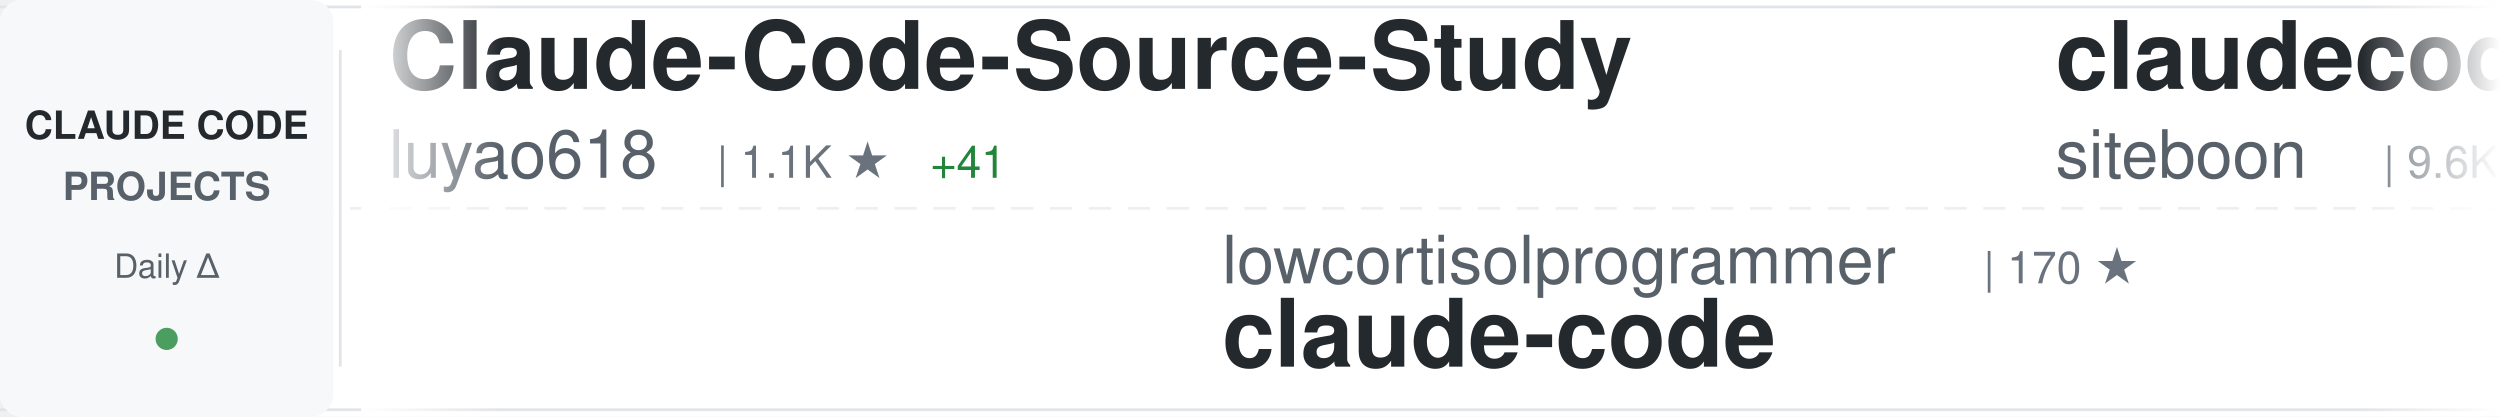
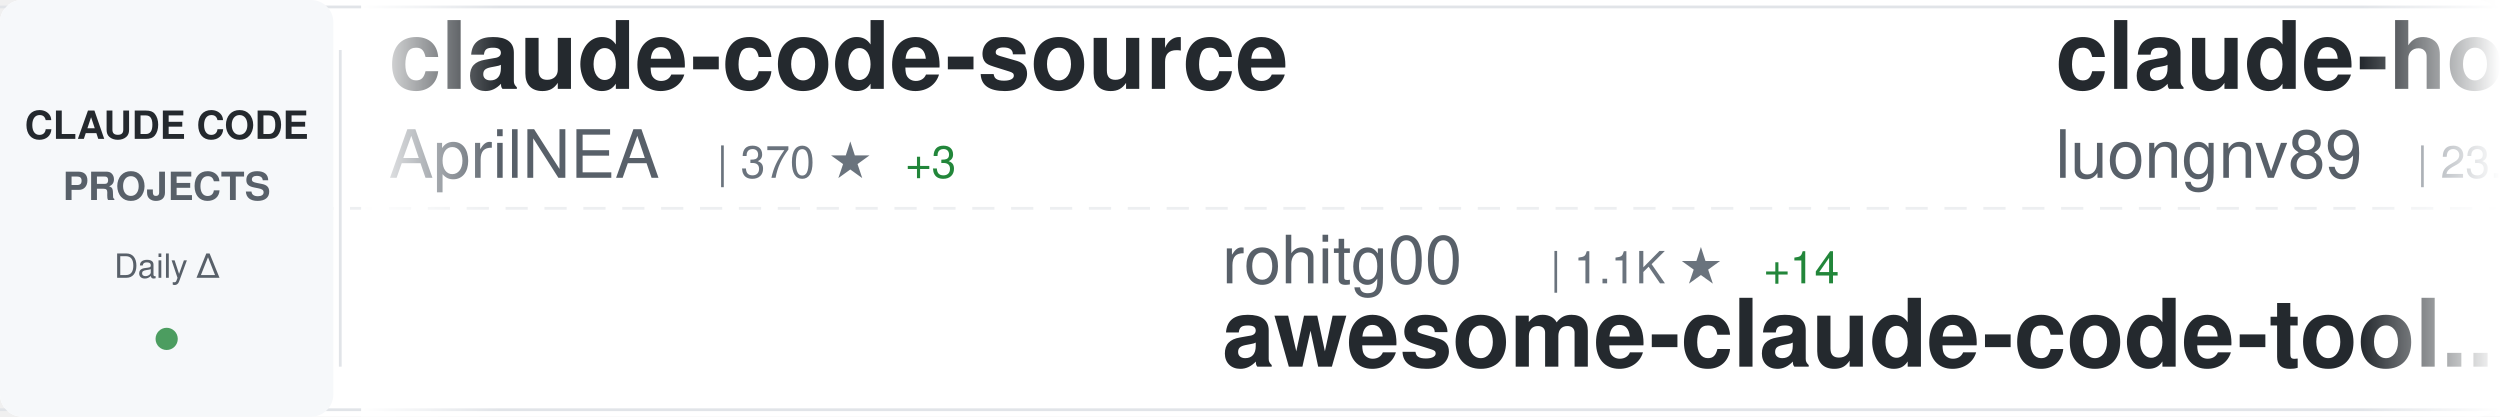
<svg xmlns="http://www.w3.org/2000/svg" width="900" height="150">
  <defs>
    <linearGradient id="awesomeLeftFade" x1="0%" y1="0%" x2="100%" y2="0%">
      <stop offset="0%" style="stop-color:#ffffff;stop-opacity:1" />
      <stop offset="100%" style="stop-color:#ffffff;stop-opacity:0" />
    </linearGradient>
    <linearGradient id="awesomeRightFade" x1="0%" y1="0%" x2="100%" y2="0%">
      <stop offset="0%" style="stop-color:#ffffff;stop-opacity:0" />
      <stop offset="100%" style="stop-color:#ffffff;stop-opacity:1" />
    </linearGradient>
  </defs>
  <rect width="900" height="150" fill="#ffffff" rx="8" />
  <rect x="0" y="2" width="900" height="1" fill="#e1e4e8" />
  <rect x="0" y="147" width="900" height="1" fill="#e1e4e8" />
  <line x1="0" y1="75" x2="900" y2="75" stroke="#e1e4e8" stroke-width="1" stroke-dasharray="8 6" opacity="0.6" />
  <rect x="0" y="0" width="120" height="150" fill="#f6f8fa" rx="8" />
  <text x="60" y="50" font-family="-apple-system, BlinkMacSystemFont, 'Segoe UI', Helvetica, Arial, sans-serif" font-size="14" font-weight="600" fill="#24292e" text-anchor="middle">CLAUDE CODE</text>
  <text x="60" y="72" font-family="-apple-system, BlinkMacSystemFont, 'Segoe UI', Helvetica, Arial, sans-serif" font-size="14" font-weight="600" fill="#586069" text-anchor="middle">PROJECTS</text>
  <text x="60" y="100" font-family="-apple-system, BlinkMacSystemFont, 'Segoe UI', Helvetica, Arial, sans-serif" font-size="12" font-weight="500" fill="#586069" text-anchor="middle">Daily Δ</text>
  <circle cx="60" cy="122" r="4" fill="#22863a" opacity="0.8" />
  <rect x="122" y="18" width="1" height="114" fill="#e1e4e8" />
  <clipPath id="awesomeTickerClip">
    <rect x="130" y="0" width="770" height="150" />
  </clipPath>
  <g clip-path="url(#awesomeTickerClip)">
    <g id="awesomeTickerItems">
      <animateTransform attributeName="transform" attributeType="XML" type="translate" from="0 0" to="-3000 0" dur="54s" repeatCount="indefinite" />
      <g transform="translate(0, 0)">
-         <text x="140" y="32" font-family="-apple-system, BlinkMacSystemFont, 'Segoe UI', Helvetica, Arial, sans-serif" font-size="34" font-weight="600" fill="#24292e">Claude-Code-Source-Study</text>
-         <text x="140" y="64" font-family="-apple-system, BlinkMacSystemFont, 'Segoe UI', Helvetica, Arial, sans-serif" font-size="24" font-weight="400" fill="#586069">luyao618</text>
-         <text x="258" y="64" font-family="-apple-system, BlinkMacSystemFont, 'Segoe UI', Helvetica, Arial, sans-serif" font-size="16" font-weight="500" fill="#6a737d">| 1.1K ★</text>
-         <text x="335" y="64" font-family="-apple-system, BlinkMacSystemFont, 'Segoe UI', Helvetica, Arial, sans-serif" font-size="16" font-weight="500" fill="#22863a"> +41</text>
+         <text x="140" y="32" font-family="-apple-system, BlinkMacSystemFont, 'Segoe UI', Helvetica, Arial, sans-serif" font-size="34" font-weight="600" fill="#24292e">claude-code-source</text>
+         <text x="140" y="64" font-family="-apple-system, BlinkMacSystemFont, 'Segoe UI', Helvetica, Arial, sans-serif" font-size="24" font-weight="400" fill="#586069">AprilNEA</text>
+         <text x="258" y="64" font-family="-apple-system, BlinkMacSystemFont, 'Segoe UI', Helvetica, Arial, sans-serif" font-size="16" font-weight="500" fill="#6a737d">| 370 ★</text>
+         <text x="326" y="64" font-family="-apple-system, BlinkMacSystemFont, 'Segoe UI', Helvetica, Arial, sans-serif" font-size="16" font-weight="500" fill="#22863a"> +3</text>
      </g>
      <g transform="translate(300, 0)">
-         <text x="140" y="102" font-family="-apple-system, BlinkMacSystemFont, 'Segoe UI', Helvetica, Arial, sans-serif" font-size="24" font-weight="400" fill="#586069">lowcortisolprogrammer</text>
-         <text x="414" y="102" font-family="-apple-system, BlinkMacSystemFont, 'Segoe UI', Helvetica, Arial, sans-serif" font-size="16" font-weight="500" fill="#6a737d">| 170 ★</text>
-         <text x="140" y="132" font-family="-apple-system, BlinkMacSystemFont, 'Segoe UI', Helvetica, Arial, sans-serif" font-size="34" font-weight="600" fill="#24292e">claude-code</text>
+         <text x="140" y="102" font-family="-apple-system, BlinkMacSystemFont, 'Segoe UI', Helvetica, Arial, sans-serif" font-size="24" font-weight="400" fill="#586069">rohitg00</text>
+         <text x="258" y="102" font-family="-apple-system, BlinkMacSystemFont, 'Segoe UI', Helvetica, Arial, sans-serif" font-size="16" font-weight="500" fill="#6a737d">| 1.1K ★</text>
+         <text x="335" y="102" font-family="-apple-system, BlinkMacSystemFont, 'Segoe UI', Helvetica, Arial, sans-serif" font-size="16" font-weight="500" fill="#22863a"> +14</text>
+         <text x="140" y="132" font-family="-apple-system, BlinkMacSystemFont, 'Segoe UI', Helvetica, Arial, sans-serif" font-size="34" font-weight="600" fill="#24292e">awesome-claude-code-tool...</text>
      </g>
      <g transform="translate(600, 0)">
-         <text x="140" y="32" font-family="-apple-system, BlinkMacSystemFont, 'Segoe UI', Helvetica, Arial, sans-serif" font-size="34" font-weight="600" fill="#24292e">claudecodeui</text>
-         <text x="140" y="64" font-family="-apple-system, BlinkMacSystemFont, 'Segoe UI', Helvetica, Arial, sans-serif" font-size="24" font-weight="400" fill="#586069">siteboon</text>
-         <text x="258" y="64" font-family="-apple-system, BlinkMacSystemFont, 'Segoe UI', Helvetica, Arial, sans-serif" font-size="16" font-weight="500" fill="#6a737d">| 9.6K ★</text>
-         <text x="335" y="64" font-family="-apple-system, BlinkMacSystemFont, 'Segoe UI', Helvetica, Arial, sans-serif" font-size="16" font-weight="500" fill="#22863a"> +38</text>
+         <text x="140" y="32" font-family="-apple-system, BlinkMacSystemFont, 'Segoe UI', Helvetica, Arial, sans-serif" font-size="34" font-weight="600" fill="#24292e">claude-howto</text>
+         <text x="140" y="64" font-family="-apple-system, BlinkMacSystemFont, 'Segoe UI', Helvetica, Arial, sans-serif" font-size="24" font-weight="400" fill="#586069">luongnv89</text>
+         <text x="270" y="64" font-family="-apple-system, BlinkMacSystemFont, 'Segoe UI', Helvetica, Arial, sans-serif" font-size="16" font-weight="500" fill="#6a737d">| 23.5K ★</text>
+         <text x="356" y="64" font-family="-apple-system, BlinkMacSystemFont, 'Segoe UI', Helvetica, Arial, sans-serif" font-size="16" font-weight="500" fill="#22863a"> +905</text>
      </g>
      <g transform="translate(900, 0)">
-         <text x="140" y="102" font-family="-apple-system, BlinkMacSystemFont, 'Segoe UI', Helvetica, Arial, sans-serif" font-size="24" font-weight="400" fill="#586069">LING71671</text>
-         <text x="270" y="102" font-family="-apple-system, BlinkMacSystemFont, 'Segoe UI', Helvetica, Arial, sans-serif" font-size="16" font-weight="500" fill="#6a737d">| 696 ★</text>
-         <text x="338" y="102" font-family="-apple-system, BlinkMacSystemFont, 'Segoe UI', Helvetica, Arial, sans-serif" font-size="16" font-weight="500" fill="#22863a"> +16</text>
-         <text x="140" y="132" font-family="-apple-system, BlinkMacSystemFont, 'Segoe UI', Helvetica, Arial, sans-serif" font-size="34" font-weight="600" fill="#24292e">Open-ClaudeCode</text>
+         <text x="140" y="102" font-family="-apple-system, BlinkMacSystemFont, 'Segoe UI', Helvetica, Arial, sans-serif" font-size="24" font-weight="400" fill="#586069">frankbria</text>
+         <text x="270" y="102" font-family="-apple-system, BlinkMacSystemFont, 'Segoe UI', Helvetica, Arial, sans-serif" font-size="16" font-weight="500" fill="#6a737d">| 8.6K ★</text>
+         <text x="347" y="102" font-family="-apple-system, BlinkMacSystemFont, 'Segoe UI', Helvetica, Arial, sans-serif" font-size="16" font-weight="500" fill="#22863a"> +17</text>
+         <text x="140" y="132" font-family="-apple-system, BlinkMacSystemFont, 'Segoe UI', Helvetica, Arial, sans-serif" font-size="34" font-weight="600" fill="#24292e">ralph-claude-code</text>
      </g>
      <g transform="translate(1200, 0)">
        <text x="140" y="32" font-family="-apple-system, BlinkMacSystemFont, 'Segoe UI', Helvetica, Arial, sans-serif" font-size="34" font-weight="600" fill="#24292e">claude-code-analysis</text>
        <text x="140" y="64" font-family="-apple-system, BlinkMacSystemFont, 'Segoe UI', Helvetica, Arial, sans-serif" font-size="24" font-weight="400" fill="#586069">liuup</text>
        <text x="222" y="64" font-family="-apple-system, BlinkMacSystemFont, 'Segoe UI', Helvetica, Arial, sans-serif" font-size="16" font-weight="500" fill="#6a737d">| 1.2K ★</text>
-         <text x="299" y="64" font-family="-apple-system, BlinkMacSystemFont, 'Segoe UI', Helvetica, Arial, sans-serif" font-size="16" font-weight="500" fill="#22863a"> +79</text>
+         <text x="299" y="64" font-family="-apple-system, BlinkMacSystemFont, 'Segoe UI', Helvetica, Arial, sans-serif" font-size="16" font-weight="500" fill="#22863a"> +66</text>
      </g>
      <g transform="translate(1500, 0)">
-         <text x="140" y="102" font-family="-apple-system, BlinkMacSystemFont, 'Segoe UI', Helvetica, Arial, sans-serif" font-size="24" font-weight="400" fill="#586069">anthropics</text>
-         <text x="282" y="102" font-family="-apple-system, BlinkMacSystemFont, 'Segoe UI', Helvetica, Arial, sans-serif" font-size="16" font-weight="500" fill="#6a737d">| 111.2K ★</text>
-         <text x="377" y="102" font-family="-apple-system, BlinkMacSystemFont, 'Segoe UI', Helvetica, Arial, sans-serif" font-size="16" font-weight="500" fill="#22863a"> +606</text>
-         <text x="140" y="132" font-family="-apple-system, BlinkMacSystemFont, 'Segoe UI', Helvetica, Arial, sans-serif" font-size="34" font-weight="600" fill="#24292e">claude-code</text>
+         <text x="140" y="102" font-family="-apple-system, BlinkMacSystemFont, 'Segoe UI', Helvetica, Arial, sans-serif" font-size="24" font-weight="400" fill="#586069">ding113</text>
+         <text x="246" y="102" font-family="-apple-system, BlinkMacSystemFont, 'Segoe UI', Helvetica, Arial, sans-serif" font-size="16" font-weight="500" fill="#6a737d">| 2.3K ★</text>
+         <text x="323" y="102" font-family="-apple-system, BlinkMacSystemFont, 'Segoe UI', Helvetica, Arial, sans-serif" font-size="16" font-weight="500" fill="#22863a"> +13</text>
+         <text x="140" y="132" font-family="-apple-system, BlinkMacSystemFont, 'Segoe UI', Helvetica, Arial, sans-serif" font-size="34" font-weight="600" fill="#24292e">claude-code-hub</text>
      </g>
      <g transform="translate(1800, 0)">
+         <text x="140" y="32" font-family="-apple-system, BlinkMacSystemFont, 'Segoe UI', Helvetica, Arial, sans-serif" font-size="34" font-weight="600" fill="#24292e">ralph</text>
+         <text x="140" y="64" font-family="-apple-system, BlinkMacSystemFont, 'Segoe UI', Helvetica, Arial, sans-serif" font-size="24" font-weight="400" fill="#586069">snarktank</text>
+         <text x="270" y="64" font-family="-apple-system, BlinkMacSystemFont, 'Segoe UI', Helvetica, Arial, sans-serif" font-size="16" font-weight="500" fill="#6a737d">| 14.7K ★</text>
+         <text x="356" y="64" font-family="-apple-system, BlinkMacSystemFont, 'Segoe UI', Helvetica, Arial, sans-serif" font-size="16" font-weight="500" fill="#22863a"> +144</text>
+       </g>
+       <g transform="translate(2100, 0)">
+         <text x="140" y="102" font-family="-apple-system, BlinkMacSystemFont, 'Segoe UI', Helvetica, Arial, sans-serif" font-size="24" font-weight="400" fill="#586069">feiskyer</text>
+         <text x="258" y="102" font-family="-apple-system, BlinkMacSystemFont, 'Segoe UI', Helvetica, Arial, sans-serif" font-size="16" font-weight="500" fill="#6a737d">| 1.4K ★</text>
+         <text x="335" y="102" font-family="-apple-system, BlinkMacSystemFont, 'Segoe UI', Helvetica, Arial, sans-serif" font-size="16" font-weight="500" fill="#22863a"> +5</text>
+         <text x="140" y="132" font-family="-apple-system, BlinkMacSystemFont, 'Segoe UI', Helvetica, Arial, sans-serif" font-size="34" font-weight="600" fill="#24292e">claude-code-settings</text>
+       </g>
+       <g transform="translate(2400, 0)">
        <text x="140" y="32" font-family="-apple-system, BlinkMacSystemFont, 'Segoe UI', Helvetica, Arial, sans-serif" font-size="34" font-weight="600" fill="#24292e">claude-code-hooks-master...</text>
        <text x="140" y="64" font-family="-apple-system, BlinkMacSystemFont, 'Segoe UI', Helvetica, Arial, sans-serif" font-size="24" font-weight="400" fill="#586069">disler</text>
        <text x="234" y="64" font-family="-apple-system, BlinkMacSystemFont, 'Segoe UI', Helvetica, Arial, sans-serif" font-size="16" font-weight="500" fill="#6a737d">| 3.5K ★</text>
-         <text x="311" y="64" font-family="-apple-system, BlinkMacSystemFont, 'Segoe UI', Helvetica, Arial, sans-serif" font-size="16" font-weight="500" fill="#22863a"> +6</text>
-       </g>
-       <g transform="translate(2100, 0)">
-         <text x="140" y="102" font-family="-apple-system, BlinkMacSystemFont, 'Segoe UI', Helvetica, Arial, sans-serif" font-size="24" font-weight="400" fill="#586069">sugyan</text>
-         <text x="234" y="102" font-family="-apple-system, BlinkMacSystemFont, 'Segoe UI', Helvetica, Arial, sans-serif" font-size="16" font-weight="500" fill="#6a737d">| 1.0K ★</text>
-         <text x="140" y="132" font-family="-apple-system, BlinkMacSystemFont, 'Segoe UI', Helvetica, Arial, sans-serif" font-size="34" font-weight="600" fill="#24292e">claude-code-webui</text>
-       </g>
-       <g transform="translate(2400, 0)">
-         <text x="140" y="32" font-family="-apple-system, BlinkMacSystemFont, 'Segoe UI', Helvetica, Arial, sans-serif" font-size="34" font-weight="600" fill="#24292e">awesome-claude-code-suba...</text>
-         <text x="140" y="64" font-family="-apple-system, BlinkMacSystemFont, 'Segoe UI', Helvetica, Arial, sans-serif" font-size="24" font-weight="400" fill="#586069">VoltAgent</text>
-         <text x="270" y="64" font-family="-apple-system, BlinkMacSystemFont, 'Segoe UI', Helvetica, Arial, sans-serif" font-size="16" font-weight="500" fill="#6a737d">| 16.7K ★</text>
-         <text x="356" y="64" font-family="-apple-system, BlinkMacSystemFont, 'Segoe UI', Helvetica, Arial, sans-serif" font-size="16" font-weight="500" fill="#22863a"> +112</text>
+         <text x="311" y="64" font-family="-apple-system, BlinkMacSystemFont, 'Segoe UI', Helvetica, Arial, sans-serif" font-size="16" font-weight="500" fill="#22863a"> +7</text>
      </g>
      <g transform="translate(2700, 0)">
-         <text x="140" y="102" font-family="-apple-system, BlinkMacSystemFont, 'Segoe UI', Helvetica, Arial, sans-serif" font-size="24" font-weight="400" fill="#586069">ghuntley</text>
-         <text x="258" y="102" font-family="-apple-system, BlinkMacSystemFont, 'Segoe UI', Helvetica, Arial, sans-serif" font-size="16" font-weight="500" fill="#6a737d">| 969 ★</text>
-         <text x="326" y="102" font-family="-apple-system, BlinkMacSystemFont, 'Segoe UI', Helvetica, Arial, sans-serif" font-size="16" font-weight="500" fill="#22863a"> +2</text>
-         <text x="140" y="132" font-family="-apple-system, BlinkMacSystemFont, 'Segoe UI', Helvetica, Arial, sans-serif" font-size="34" font-weight="600" fill="#24292e">claude-code-source-code-...</text>
+         <text x="140" y="102" font-family="-apple-system, BlinkMacSystemFont, 'Segoe UI', Helvetica, Arial, sans-serif" font-size="24" font-weight="400" fill="#586069">Windy3f3f3f3f</text>
+         <text x="318" y="102" font-family="-apple-system, BlinkMacSystemFont, 'Segoe UI', Helvetica, Arial, sans-serif" font-size="16" font-weight="500" fill="#6a737d">| 1.7K ★</text>
+         <text x="395" y="102" font-family="-apple-system, BlinkMacSystemFont, 'Segoe UI', Helvetica, Arial, sans-serif" font-size="16" font-weight="500" fill="#22863a"> +36</text>
+         <text x="140" y="132" font-family="-apple-system, BlinkMacSystemFont, 'Segoe UI', Helvetica, Arial, sans-serif" font-size="34" font-weight="600" fill="#24292e">how-claude-code-works</text>
      </g>
      <g transform="translate(3000, 0)">
-         <text x="140" y="32" font-family="-apple-system, BlinkMacSystemFont, 'Segoe UI', Helvetica, Arial, sans-serif" font-size="34" font-weight="600" fill="#24292e">Claude-Code-Source-Study</text>
-         <text x="140" y="64" font-family="-apple-system, BlinkMacSystemFont, 'Segoe UI', Helvetica, Arial, sans-serif" font-size="24" font-weight="400" fill="#586069">luyao618</text>
-         <text x="258" y="64" font-family="-apple-system, BlinkMacSystemFont, 'Segoe UI', Helvetica, Arial, sans-serif" font-size="16" font-weight="500" fill="#6a737d">| 1.1K ★</text>
-         <text x="335" y="64" font-family="-apple-system, BlinkMacSystemFont, 'Segoe UI', Helvetica, Arial, sans-serif" font-size="16" font-weight="500" fill="#22863a"> +41</text>
+         <text x="140" y="32" font-family="-apple-system, BlinkMacSystemFont, 'Segoe UI', Helvetica, Arial, sans-serif" font-size="34" font-weight="600" fill="#24292e">claude-code-source</text>
+         <text x="140" y="64" font-family="-apple-system, BlinkMacSystemFont, 'Segoe UI', Helvetica, Arial, sans-serif" font-size="24" font-weight="400" fill="#586069">AprilNEA</text>
+         <text x="258" y="64" font-family="-apple-system, BlinkMacSystemFont, 'Segoe UI', Helvetica, Arial, sans-serif" font-size="16" font-weight="500" fill="#6a737d">| 370 ★</text>
+         <text x="326" y="64" font-family="-apple-system, BlinkMacSystemFont, 'Segoe UI', Helvetica, Arial, sans-serif" font-size="16" font-weight="500" fill="#22863a"> +3</text>
      </g>
      <g transform="translate(3300, 0)">
-         <text x="140" y="102" font-family="-apple-system, BlinkMacSystemFont, 'Segoe UI', Helvetica, Arial, sans-serif" font-size="24" font-weight="400" fill="#586069">lowcortisolprogrammer</text>
-         <text x="414" y="102" font-family="-apple-system, BlinkMacSystemFont, 'Segoe UI', Helvetica, Arial, sans-serif" font-size="16" font-weight="500" fill="#6a737d">| 170 ★</text>
-         <text x="140" y="132" font-family="-apple-system, BlinkMacSystemFont, 'Segoe UI', Helvetica, Arial, sans-serif" font-size="34" font-weight="600" fill="#24292e">claude-code</text>
+         <text x="140" y="102" font-family="-apple-system, BlinkMacSystemFont, 'Segoe UI', Helvetica, Arial, sans-serif" font-size="24" font-weight="400" fill="#586069">rohitg00</text>
+         <text x="258" y="102" font-family="-apple-system, BlinkMacSystemFont, 'Segoe UI', Helvetica, Arial, sans-serif" font-size="16" font-weight="500" fill="#6a737d">| 1.1K ★</text>
+         <text x="335" y="102" font-family="-apple-system, BlinkMacSystemFont, 'Segoe UI', Helvetica, Arial, sans-serif" font-size="16" font-weight="500" fill="#22863a"> +14</text>
+         <text x="140" y="132" font-family="-apple-system, BlinkMacSystemFont, 'Segoe UI', Helvetica, Arial, sans-serif" font-size="34" font-weight="600" fill="#24292e">awesome-claude-code-tool...</text>
      </g>
      <g transform="translate(3600, 0)">
-         <text x="140" y="32" font-family="-apple-system, BlinkMacSystemFont, 'Segoe UI', Helvetica, Arial, sans-serif" font-size="34" font-weight="600" fill="#24292e">claudecodeui</text>
-         <text x="140" y="64" font-family="-apple-system, BlinkMacSystemFont, 'Segoe UI', Helvetica, Arial, sans-serif" font-size="24" font-weight="400" fill="#586069">siteboon</text>
-         <text x="258" y="64" font-family="-apple-system, BlinkMacSystemFont, 'Segoe UI', Helvetica, Arial, sans-serif" font-size="16" font-weight="500" fill="#6a737d">| 9.6K ★</text>
-         <text x="335" y="64" font-family="-apple-system, BlinkMacSystemFont, 'Segoe UI', Helvetica, Arial, sans-serif" font-size="16" font-weight="500" fill="#22863a"> +38</text>
+         <text x="140" y="32" font-family="-apple-system, BlinkMacSystemFont, 'Segoe UI', Helvetica, Arial, sans-serif" font-size="34" font-weight="600" fill="#24292e">claude-howto</text>
+         <text x="140" y="64" font-family="-apple-system, BlinkMacSystemFont, 'Segoe UI', Helvetica, Arial, sans-serif" font-size="24" font-weight="400" fill="#586069">luongnv89</text>
+         <text x="270" y="64" font-family="-apple-system, BlinkMacSystemFont, 'Segoe UI', Helvetica, Arial, sans-serif" font-size="16" font-weight="500" fill="#6a737d">| 23.5K ★</text>
+         <text x="356" y="64" font-family="-apple-system, BlinkMacSystemFont, 'Segoe UI', Helvetica, Arial, sans-serif" font-size="16" font-weight="500" fill="#22863a"> +905</text>
      </g>
      <g transform="translate(3900, 0)">
-         <text x="140" y="102" font-family="-apple-system, BlinkMacSystemFont, 'Segoe UI', Helvetica, Arial, sans-serif" font-size="24" font-weight="400" fill="#586069">LING71671</text>
-         <text x="270" y="102" font-family="-apple-system, BlinkMacSystemFont, 'Segoe UI', Helvetica, Arial, sans-serif" font-size="16" font-weight="500" fill="#6a737d">| 696 ★</text>
-         <text x="338" y="102" font-family="-apple-system, BlinkMacSystemFont, 'Segoe UI', Helvetica, Arial, sans-serif" font-size="16" font-weight="500" fill="#22863a"> +16</text>
-         <text x="140" y="132" font-family="-apple-system, BlinkMacSystemFont, 'Segoe UI', Helvetica, Arial, sans-serif" font-size="34" font-weight="600" fill="#24292e">Open-ClaudeCode</text>
+         <text x="140" y="102" font-family="-apple-system, BlinkMacSystemFont, 'Segoe UI', Helvetica, Arial, sans-serif" font-size="24" font-weight="400" fill="#586069">frankbria</text>
+         <text x="270" y="102" font-family="-apple-system, BlinkMacSystemFont, 'Segoe UI', Helvetica, Arial, sans-serif" font-size="16" font-weight="500" fill="#6a737d">| 8.6K ★</text>
+         <text x="347" y="102" font-family="-apple-system, BlinkMacSystemFont, 'Segoe UI', Helvetica, Arial, sans-serif" font-size="16" font-weight="500" fill="#22863a"> +17</text>
+         <text x="140" y="132" font-family="-apple-system, BlinkMacSystemFont, 'Segoe UI', Helvetica, Arial, sans-serif" font-size="34" font-weight="600" fill="#24292e">ralph-claude-code</text>
      </g>
    </g>
  </g>
  <rect x="130" y="0" width="50" height="150" fill="url(#awesomeLeftFade)" />
  <rect x="850" y="0" width="50" height="150" fill="url(#awesomeRightFade)" />
</svg>
